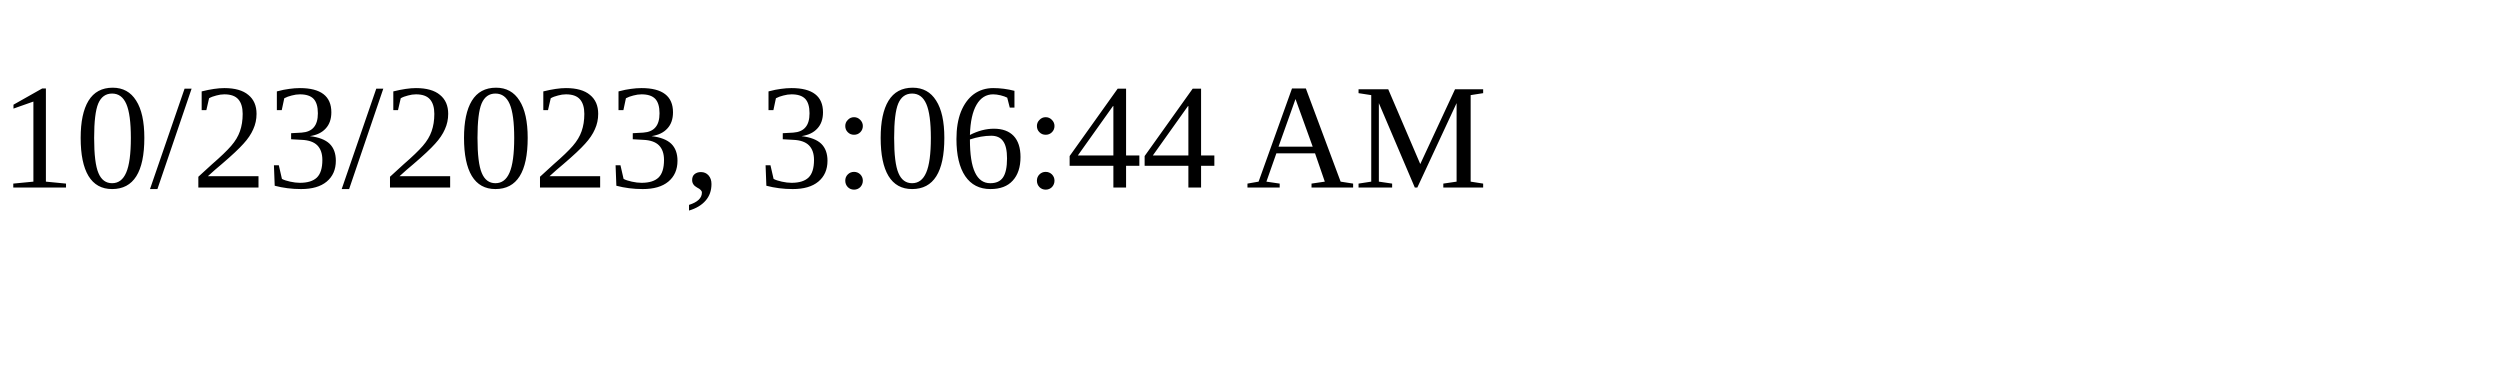
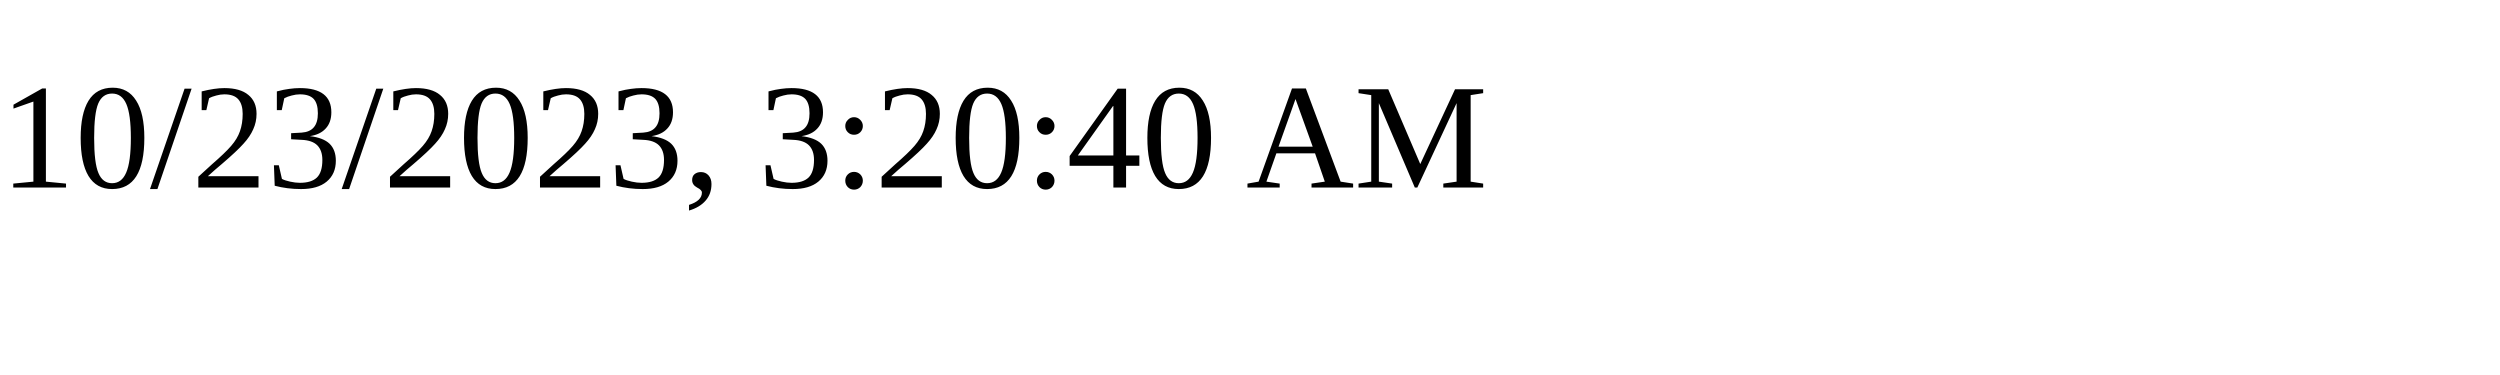
<svg xmlns="http://www.w3.org/2000/svg" height="30" width="200">
-   <text x="0" y="15">10/23/2023, 3:06:44 AM</text>
+   <text x="0" y="15">10/23/2023, 3:20:40 AM</text>
</svg>
